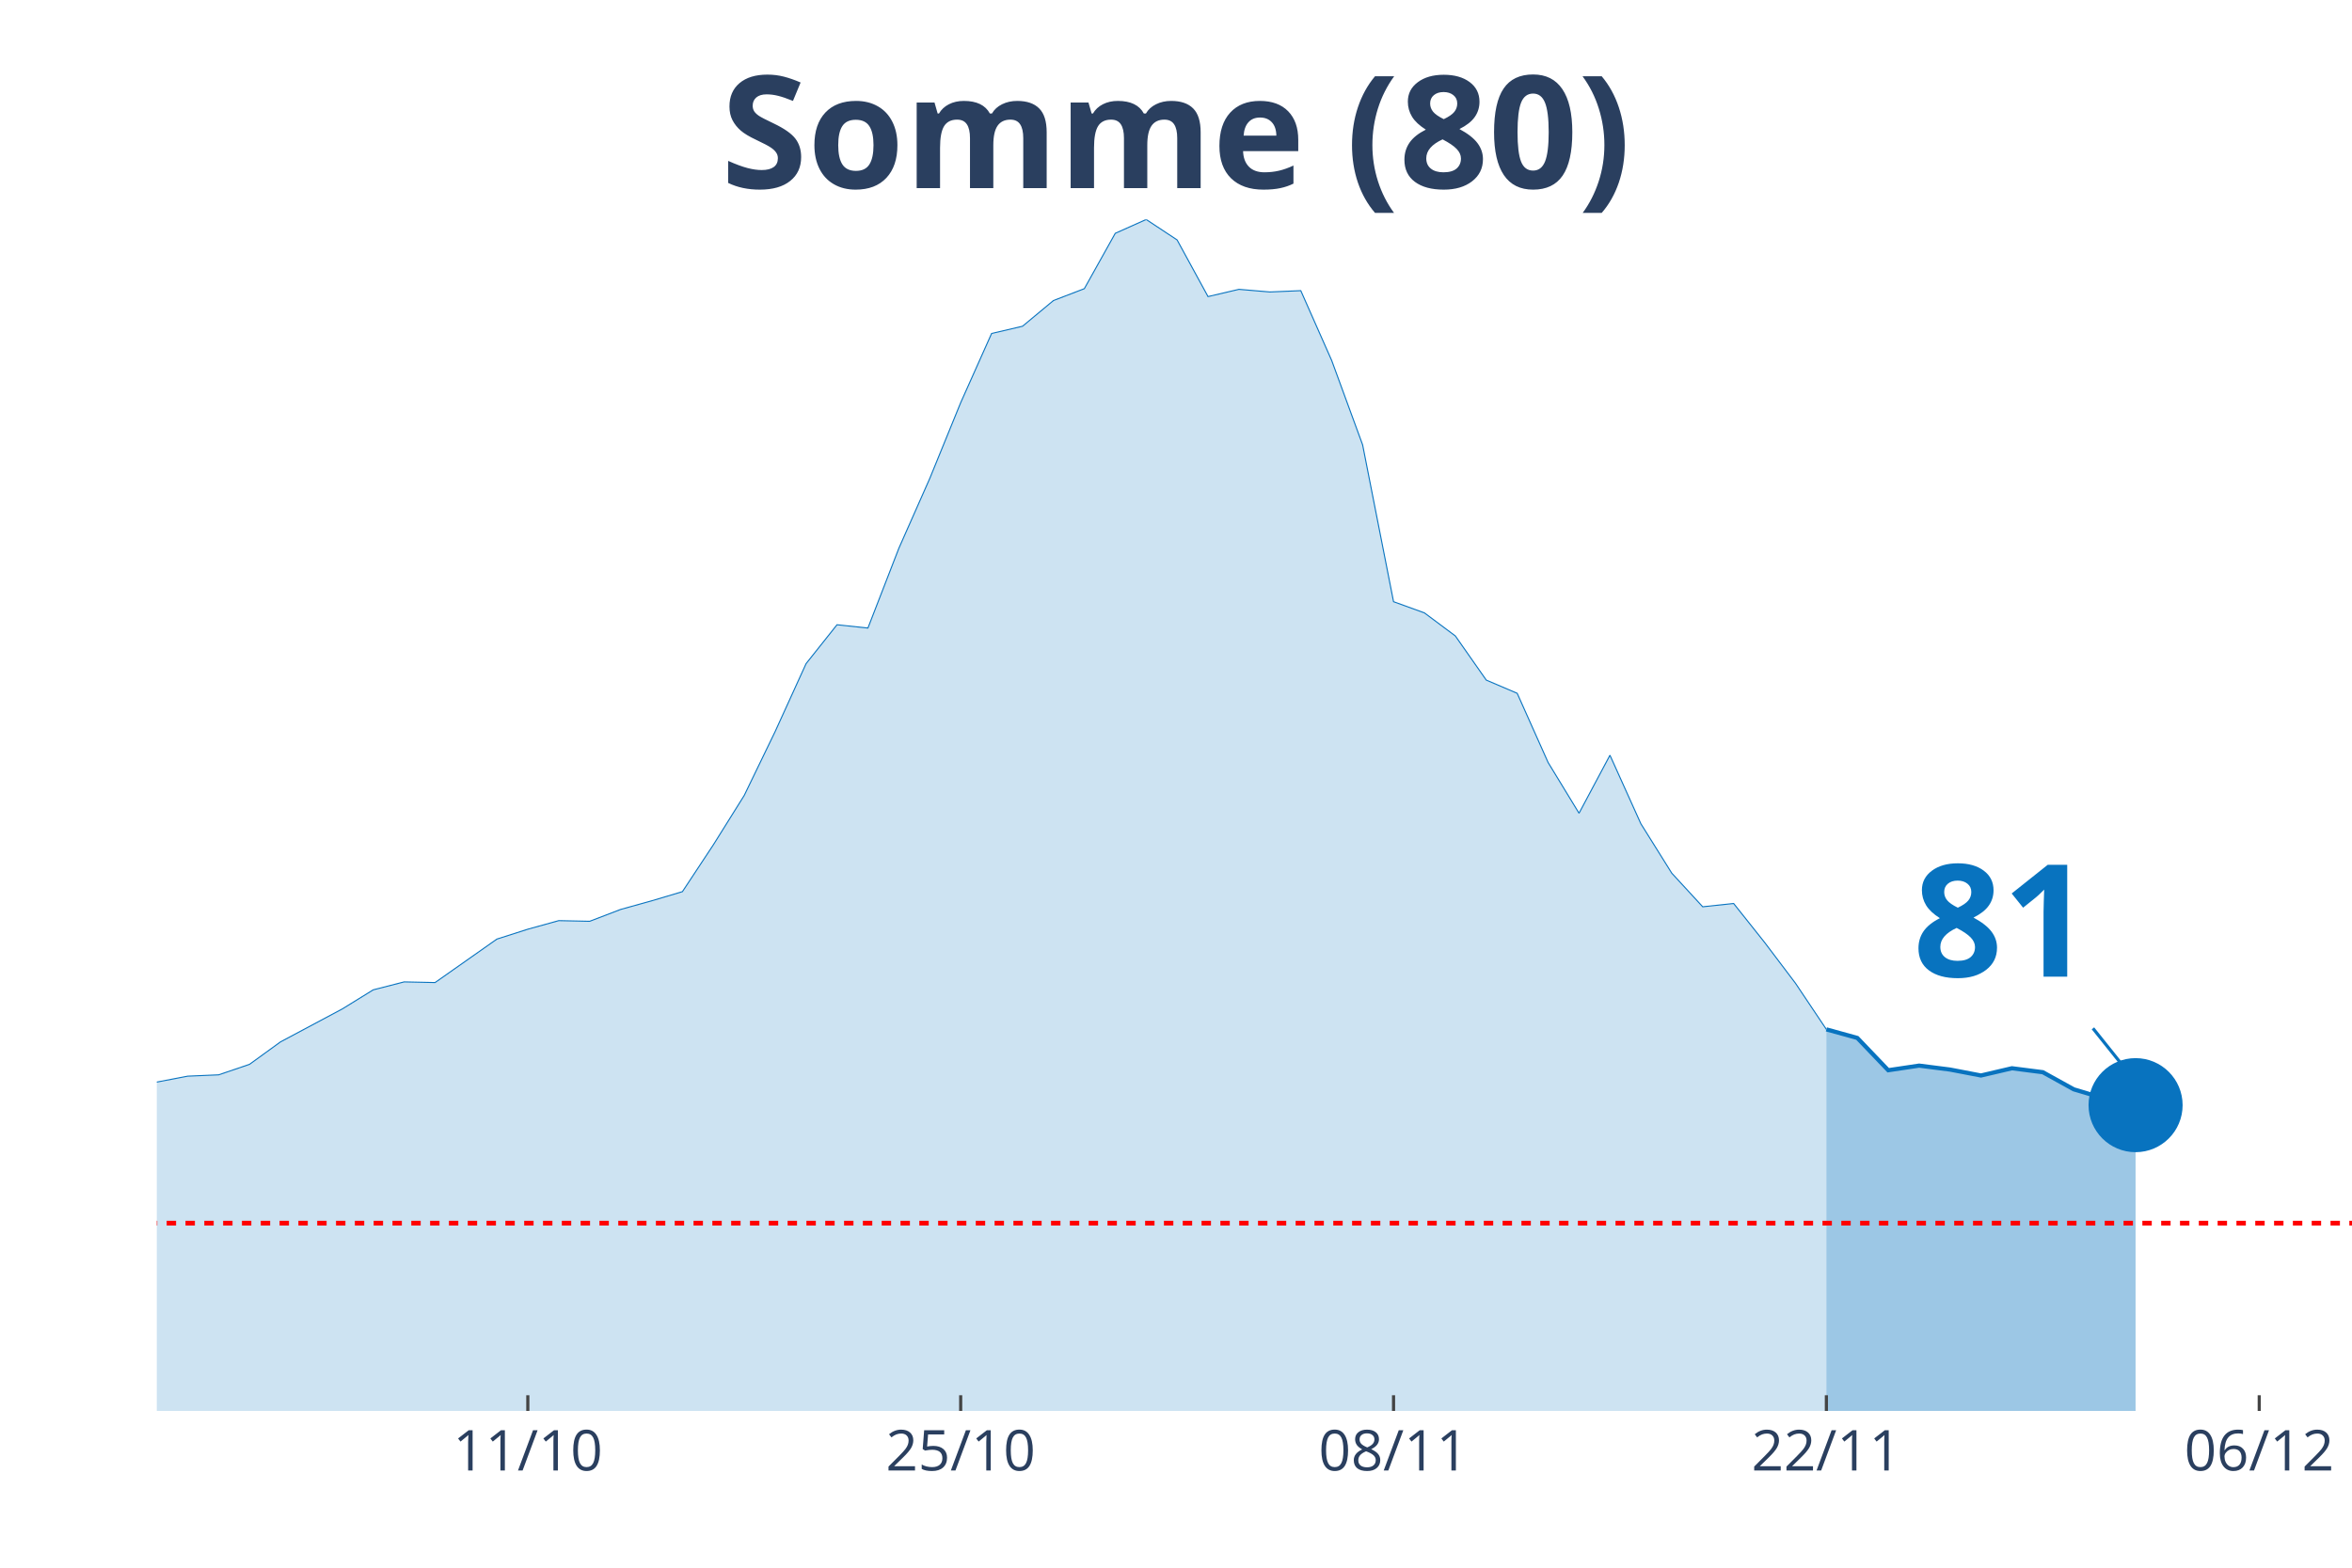
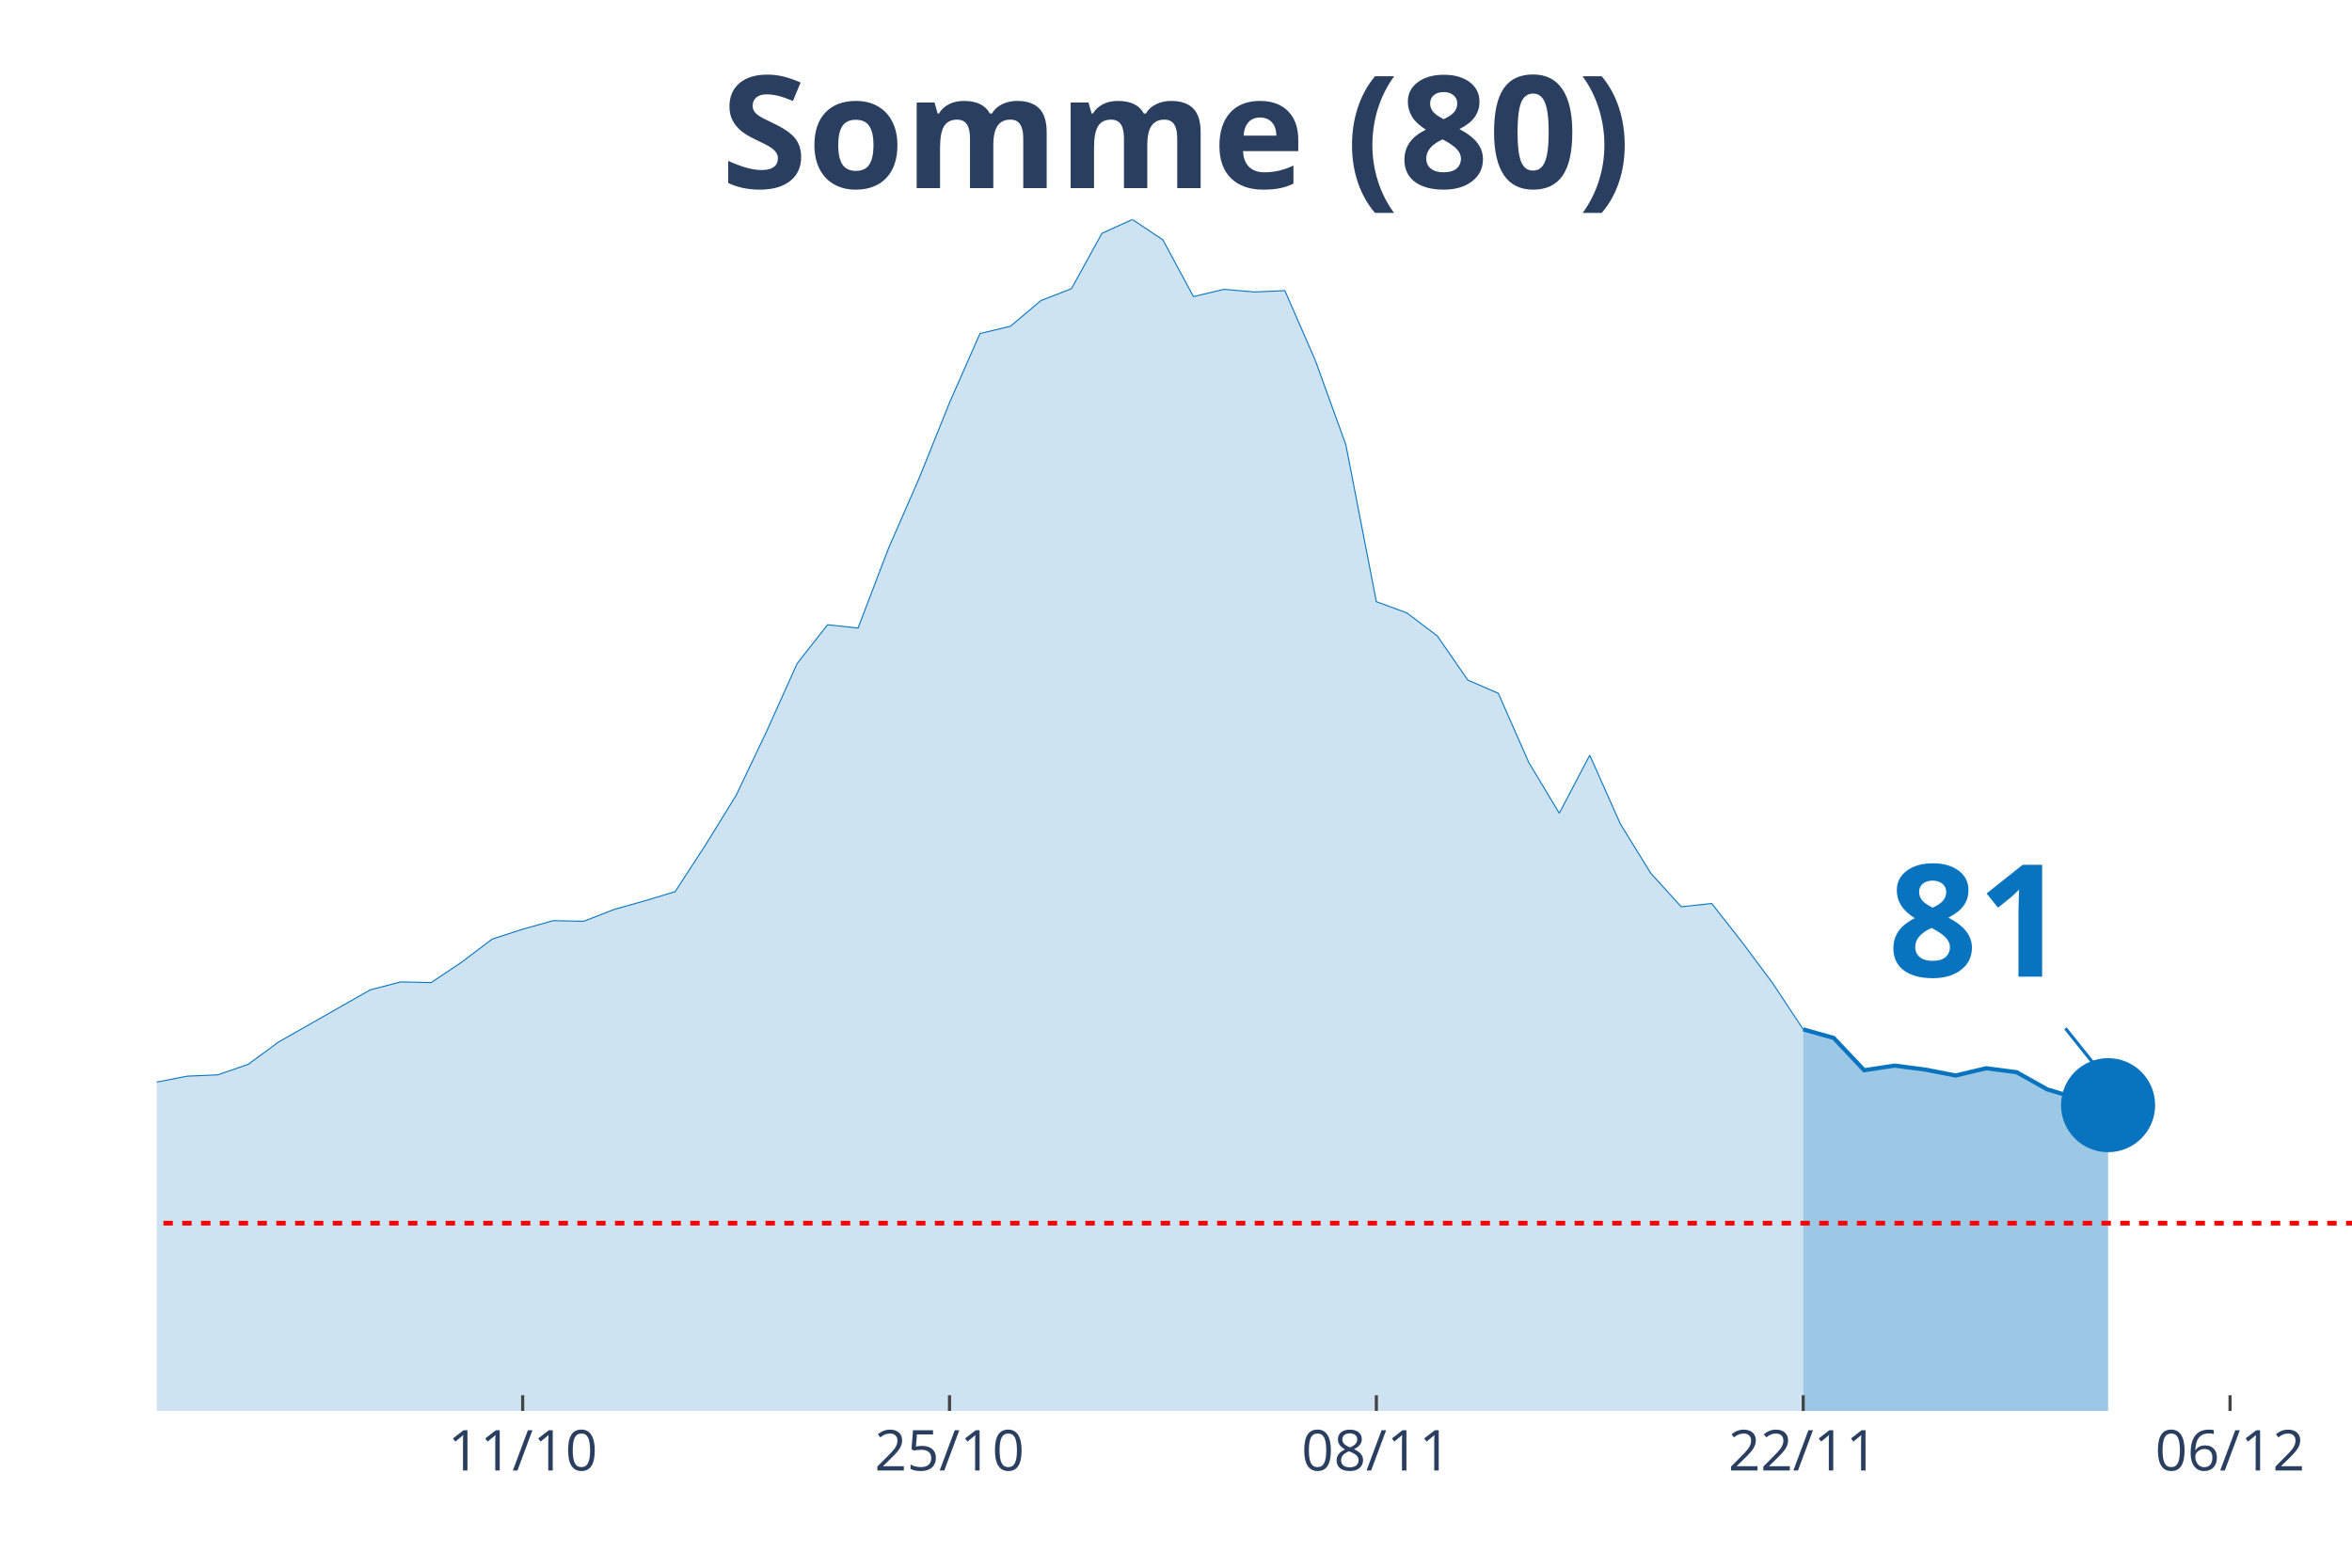
<svg xmlns="http://www.w3.org/2000/svg" class="main-svg" width="1125" height="750" style="" viewBox="0 0 750 500">
  <rect x="0" y="0" width="750" height="500" style="fill: rgb(0, 0, 0); fill-opacity: 0;" />
-   <defs id="defs-0c91c8">
+   <defs id="defs-007b66">
    <g class="clips">
-       <clipPath id="clip0c91c8xyplot" class="plotclip">
+       <clipPath id="clip007b66xyplot" class="plotclip">
        <rect width="700" height="380" />
      </clipPath>
-       <clipPath class="axesclip" id="clip0c91c8x">
+       <clipPath class="axesclip" id="clip007b66x">
        <rect x="50" y="0" width="700" height="500" />
      </clipPath>
-       <clipPath class="axesclip" id="clip0c91c8y">
+       <clipPath class="axesclip" id="clip007b66y">
        <rect x="0" y="70" width="750" height="380" />
      </clipPath>
-       <clipPath class="axesclip" id="clip0c91c8xy">
+       <clipPath class="axesclip" id="clip007b66xy">
        <rect x="50" y="70" width="700" height="380" />
      </clipPath>
    </g>
    <g class="gradients" />
  </defs>
  <g class="bglayer">
    <rect class="bg" x="50" y="70" width="700" height="380" style="fill: rgb(0, 0, 0); fill-opacity: 0; stroke-width: 0;" />
  </g>
  <g class="layer-below">
    <g class="imagelayer" />
    <g class="shapelayer" />
  </g>
  <g class="cartesianlayer">
    <g class="subplot xy">
      <g class="layer-subplot">
        <g class="shapelayer" />
        <g class="imagelayer" />
      </g>
      <g class="gridlayer">
        <g class="x">
-           <path class="xgrid crisp" transform="translate(168.31,0)" d="M0,70v380" style="stroke: rgb(255, 255, 255); stroke-opacity: 1; stroke-width: 1px;" />
-           <path class="xgrid crisp" transform="translate(306.34,0)" d="M0,70v380" style="stroke: rgb(255, 255, 255); stroke-opacity: 1; stroke-width: 1px;" />
-           <path class="xgrid crisp" transform="translate(444.37,0)" d="M0,70v380" style="stroke: rgb(255, 255, 255); stroke-opacity: 1; stroke-width: 1px;" />
-           <path class="xgrid crisp" transform="translate(582.39,0)" d="M0,70v380" style="stroke: rgb(255, 255, 255); stroke-opacity: 1; stroke-width: 1px;" />
-           <path class="xgrid crisp" transform="translate(720.42,0)" d="M0,70v380" style="stroke: rgb(255, 255, 255); stroke-opacity: 1; stroke-width: 1px;" />
+           <path class="xgrid crisp" transform="translate(166.67,0)" d="M0,70v380" style="stroke: rgb(255, 255, 255); stroke-opacity: 1; stroke-width: 1px;" />
+           <path class="xgrid crisp" transform="translate(302.78,0)" d="M0,70v380" style="stroke: rgb(255, 255, 255); stroke-opacity: 1; stroke-width: 1px;" />
+           <path class="xgrid crisp" transform="translate(438.89,0)" d="M0,70v380" style="stroke: rgb(255, 255, 255); stroke-opacity: 1; stroke-width: 1px;" />
+           <path class="xgrid crisp" transform="translate(575,0)" d="M0,70v380" style="stroke: rgb(255, 255, 255); stroke-opacity: 1; stroke-width: 1px;" />
+           <path class="xgrid crisp" transform="translate(711.11,0)" d="M0,70v380" style="stroke: rgb(255, 255, 255); stroke-opacity: 1; stroke-width: 1px;" />
        </g>
        <g class="y" />
      </g>
      <g class="zerolinelayer" />
      <path class="xlines-below" />
      <path class="ylines-below" />
      <g class="overlines-below" />
      <g class="xaxislayer-below" />
      <g class="yaxislayer-below" />
      <g class="overaxes-below" />
-       <g class="plot" transform="translate(50, 70)" clip-path="url('#clip0c91c8xyplot')">
+       <g class="plot" transform="translate(50, 70)" clip-path="url('#clip007b66xyplot')">
        <g class="scatterlayer mlayer">
-           <g class="trace scatter trace068b9b" style="stroke-miterlimit: 2;">
+           <g class="trace scatter tracef4a846" style="stroke-miterlimit: 2;">
            <g class="fills">
              <g>
-                 <path class="js-fill" d="M532.39,380L-1340.85,380L-1340.85,368.65L-1163.38,375.8L-1153.52,375.8L-1054.93,376.64L-1045.07,376.64L-916.9,378.95L-907.04,378.95L-502.82,375.8L-492.96,376.22L-325.35,361.92L-315.49,361.5L-305.63,360.66L-295.77,354.36L-266.2,338.6L-256.34,337.96L-216.9,317.37L-207.04,321.78L-187.32,321.36L-177.46,316.53L-157.75,303.92L-147.89,297.82L-138.03,291.31L-128.17,290.88L-118.31,290.46L-108.45,282.9L-98.59,271.97L-88.73,273.86L-78.87,273.44L-69.01,268.82L-49.3,269.24L-39.44,266.08L-29.58,277.22L-19.72,277.64L-9.86,278.06L0,275.12L9.86,273.23L19.72,272.81L29.58,269.45L39.44,262.3L59.15,251.79L69.01,245.7L78.87,243.17L88.73,243.38L108.45,229.51L118.31,226.36L128.17,223.63L138.03,223.84L147.89,220.06L157.75,217.32L167.61,214.38L177.46,199.46L187.32,183.69L197.18,163.31L207.04,141.66L216.9,129.26L226.76,130.31L236.62,104.88L246.48,82.6L256.34,58.43L266.2,36.36L276.06,34.05L285.92,25.85L295.77,22.07L305.63,4.41L315.49,0L325.35,6.52L335.21,24.59L345.07,22.28L354.93,23.12L364.79,22.7L374.65,44.98L384.51,71.88L394.37,121.9L404.23,125.48L414.08,132.83L423.94,146.91L433.8,151.12L443.66,173.19L453.52,189.37L463.38,170.87L473.24,192.73L483.1,208.5L492.96,219.21L502.82,218.16L512.68,230.56L522.54,243.6L532.39,258.31" style="fill: rgb(8, 115, 191); fill-opacity: 0.2; stroke-width: 0;" />
+                 <path class="js-fill" d="M525,380L-1322.22,380L-1322.22,368.65L-1147.22,375.8L-1137.5,375.8L-1040.28,376.64L-1030.56,376.64L-913.89,378.74L-904.17,378.95L-563.89,372.43L-554.17,372.43L-456.94,375.38L-447.22,374.96L-320.83,361.92L-311.11,361.5L-301.39,360.66L-291.67,354.36L-262.5,338.6L-252.78,337.96L-213.89,317.37L-204.17,321.78L-184.72,321.36L-175,316.53L-155.56,303.92L-145.83,297.82L-136.11,291.31L-126.39,290.88L-116.67,290.46L-106.94,282.9L-97.22,271.97L-87.5,273.86L-77.78,273.44L-68.06,268.82L-48.61,269.24L-38.89,266.08L-29.17,277.22L-19.44,277.64L-9.72,278.06L0,275.12L9.72,273.23L19.44,272.81L29.17,269.45L38.89,262.3L68.06,245.7L77.78,243.17L87.5,243.38L97.22,236.87L106.94,229.51L116.67,226.36L126.39,223.63L136.11,223.84L145.83,220.06L155.56,217.32L165.28,214.38L175,199.46L184.72,183.69L194.44,163.31L204.17,141.66L213.89,129.26L223.61,130.31L233.33,104.88L243.06,82.6L252.78,58.43L262.5,36.36L272.22,34.05L281.94,25.85L291.67,22.07L301.39,4.41L311.11,0L320.83,6.52L330.56,24.59L340.28,22.28L350,23.12L359.72,22.7L369.44,44.98L379.17,71.88L388.89,121.9L398.61,125.48L408.33,132.83L418.06,146.91L427.78,151.12L437.5,173.19L447.22,189.37L456.94,170.87L466.67,192.73L476.39,208.5L486.11,219.21L495.83,218.16L505.56,230.56L515.28,243.6L525,258.31" style="fill: rgb(8, 115, 191); fill-opacity: 0.2; stroke-width: 0;" />
              </g>
            </g>
            <g class="errorbars" />
            <g class="lines">
-               <path class="js-line" d="M-1340.85,368.65L-1163.38,375.8L-1153.52,375.8L-1054.93,376.64L-1045.07,376.64L-916.9,378.95L-907.04,378.95L-502.82,375.8L-492.96,376.22L-325.35,361.92L-315.49,361.5L-305.63,360.66L-295.77,354.36L-266.2,338.6L-256.34,337.96L-216.9,317.37L-207.04,321.78L-187.32,321.36L-177.46,316.53L-157.75,303.92L-147.89,297.82L-138.03,291.31L-128.17,290.88L-118.31,290.46L-108.45,282.9L-98.59,271.97L-88.73,273.86L-78.87,273.44L-69.01,268.82L-49.3,269.24L-39.44,266.08L-29.58,277.22L-19.72,277.64L-9.86,278.06L0,275.12L9.86,273.23L19.72,272.81L29.58,269.45L39.44,262.3L59.15,251.79L69.01,245.7L78.87,243.17L88.73,243.38L108.45,229.51L118.31,226.36L128.17,223.63L138.03,223.84L147.89,220.06L157.75,217.32L167.61,214.38L177.46,199.46L187.32,183.69L197.18,163.31L207.04,141.66L216.9,129.26L226.76,130.31L236.62,104.88L246.48,82.6L256.34,58.43L266.2,36.36L276.06,34.05L285.92,25.85L295.77,22.07L305.63,4.41L315.49,0L325.35,6.52L335.21,24.59L345.07,22.28L354.93,23.12L364.79,22.7L374.65,44.98L384.51,71.88L394.37,121.9L404.23,125.48L414.08,132.83L423.94,146.91L433.8,151.12L443.66,173.19L453.52,189.37L463.38,170.87L473.24,192.73L483.1,208.5L492.96,219.21L502.82,218.16L512.68,230.56L522.54,243.6L532.39,258.31" style="vector-effect: non-scaling-stroke; fill: none; stroke: rgb(8, 115, 191); stroke-opacity: 1; stroke-width: 0.5px; opacity: 1;" />
+               <path class="js-line" d="M-1322.22,368.65L-1147.22,375.8L-1137.5,375.8L-1040.28,376.64L-1030.56,376.64L-913.89,378.74L-904.17,378.95L-563.89,372.43L-554.17,372.43L-456.94,375.38L-447.22,374.96L-320.83,361.92L-311.11,361.5L-301.39,360.66L-291.67,354.36L-262.5,338.6L-252.78,337.96L-213.89,317.37L-204.17,321.78L-184.72,321.36L-175,316.53L-155.56,303.92L-145.83,297.82L-136.11,291.31L-126.39,290.88L-116.67,290.46L-106.94,282.9L-97.22,271.97L-87.5,273.86L-77.78,273.44L-68.06,268.82L-48.61,269.24L-38.89,266.08L-29.17,277.22L-19.44,277.64L-9.72,278.06L0,275.12L9.72,273.23L19.44,272.81L29.17,269.45L38.89,262.3L68.06,245.7L77.78,243.17L87.5,243.38L97.22,236.87L106.94,229.51L116.67,226.36L126.39,223.63L136.11,223.84L145.83,220.06L155.56,217.32L165.28,214.38L175,199.46L184.72,183.69L194.44,163.31L204.17,141.66L213.89,129.26L223.61,130.31L233.33,104.88L243.06,82.6L252.78,58.43L262.5,36.36L272.22,34.05L281.94,25.85L291.67,22.07L301.39,4.41L311.11,0L320.83,6.52L330.56,24.59L340.28,22.28L350,23.12L359.72,22.7L369.44,44.98L379.17,71.88L388.89,121.9L398.61,125.48L408.33,132.83L418.06,146.91L427.78,151.12L437.5,173.19L447.22,189.37L456.94,170.87L466.67,192.73L476.39,208.5L486.11,219.21L495.83,218.16L505.56,230.56L515.28,243.6L525,258.31" style="vector-effect: non-scaling-stroke; fill: none; stroke: rgb(8, 115, 191); stroke-opacity: 1; stroke-width: 0.5px; opacity: 1;" />
            </g>
            <g class="points" />
            <g class="text" />
          </g>
-           <g class="trace scatter trace7f2e18" style="stroke-miterlimit: 2;">
+           <g class="trace scatter trace33ab9b" style="stroke-miterlimit: 2;">
            <g class="fills">
              <g>
-                 <path class="js-fill" d="M630.99,380L532.39,380L532.39,258.31L542.25,261.04L552.11,271.34L561.97,269.87L571.83,271.13L581.69,273.02L591.55,270.71L601.41,271.97L611.27,277.43L621.13,280.38L630.99,282.48" style="fill: rgb(8, 115, 191); fill-opacity: 0.4; stroke-width: 0;" />
+                 <path class="js-fill" d="M622.22,380L525,380L525,258.31L534.72,261.04L544.44,271.34L554.17,269.87L563.89,271.13L573.61,273.02L583.33,270.71L593.06,271.97L602.78,277.43L612.5,280.38L622.22,282.48" style="fill: rgb(8, 115, 191); fill-opacity: 0.4; stroke-width: 0;" />
              </g>
            </g>
            <g class="errorbars" />
            <g class="lines">
-               <path class="js-line" d="M532.39,258.31L542.25,261.04L552.11,271.34L561.97,269.87L571.83,271.13L581.69,273.02L591.55,270.71L601.41,271.97L611.27,277.43L621.13,280.38L630.99,282.48" style="vector-effect: non-scaling-stroke; fill: none; stroke: rgb(8, 115, 191); stroke-opacity: 1; stroke-width: 2px; opacity: 1;" />
+               <path class="js-line" d="M525,258.31L534.72,261.04L544.44,271.34L554.17,269.87L563.89,271.13L573.61,273.02L583.33,270.71L593.06,271.97L602.78,277.43L612.5,280.38L622.22,282.48" style="vector-effect: non-scaling-stroke; fill: none; stroke: rgb(8, 115, 191); stroke-opacity: 1; stroke-width: 2px; opacity: 1;" />
            </g>
            <g class="points" />
            <g class="text" />
          </g>
-           <g class="trace scatter trace2d16f2" style="stroke-miterlimit: 2; opacity: 1;">
+           <g class="trace scatter trace89aa25" style="stroke-miterlimit: 2; opacity: 1;">
            <g class="fills" />
            <g class="errorbars" />
            <g class="lines" />
            <g class="points">
-               <path class="point" transform="translate(630.99,282.48)" d="M15,0A15,15 0 1,1 0,-15A15,15 0 0,1 15,0Z" style="opacity: 1; stroke-width: 0px; fill: rgb(8, 115, 191); fill-opacity: 1;" />
+               <path class="point" transform="translate(622.22,282.48)" d="M15,0A15,15 0 1,1 0,-15A15,15 0 0,1 15,0Z" style="opacity: 1; stroke-width: 0px; fill: rgb(8, 115, 191); fill-opacity: 1;" />
            </g>
            <g class="text" />
          </g>
        </g>
      </g>
      <g class="overplot" />
      <path class="xlines-above crisp" style="fill: none; stroke-width: 1px; stroke: rgb(0, 0, 0); stroke-opacity: 0;" d="" />
      <path class="ylines-above crisp" style="fill: none;" d="M0,0" />
      <g class="overlines-above" />
      <g class="xaxislayer-above">
-         <path class="xtick ticks crisp" d="M0,450v-5" transform="translate(168.31,0)" style="stroke: rgb(68, 68, 68); stroke-opacity: 1; stroke-width: 1px;" />
-         <path class="xtick ticks crisp" d="M0,450v-5" transform="translate(306.34,0)" style="stroke: rgb(68, 68, 68); stroke-opacity: 1; stroke-width: 1px;" />
-         <path class="xtick ticks crisp" d="M0,450v-5" transform="translate(444.37,0)" style="stroke: rgb(68, 68, 68); stroke-opacity: 1; stroke-width: 1px;" />
-         <path class="xtick ticks crisp" d="M0,450v-5" transform="translate(582.39,0)" style="stroke: rgb(68, 68, 68); stroke-opacity: 1; stroke-width: 1px;" />
-         <path class="xtick ticks crisp" d="M0,450v-5" transform="translate(720.42,0)" style="stroke: rgb(68, 68, 68); stroke-opacity: 1; stroke-width: 1px;" />
+         <path class="xtick ticks crisp" d="M0,450v-5" transform="translate(166.67,0)" style="stroke: rgb(68, 68, 68); stroke-opacity: 1; stroke-width: 1px;" />
+         <path class="xtick ticks crisp" d="M0,450v-5" transform="translate(302.78,0)" style="stroke: rgb(68, 68, 68); stroke-opacity: 1; stroke-width: 1px;" />
+         <path class="xtick ticks crisp" d="M0,450v-5" transform="translate(438.89,0)" style="stroke: rgb(68, 68, 68); stroke-opacity: 1; stroke-width: 1px;" />
+         <path class="xtick ticks crisp" d="M0,450v-5" transform="translate(575,0)" style="stroke: rgb(68, 68, 68); stroke-opacity: 1; stroke-width: 1px;" />
+         <path class="xtick ticks crisp" d="M0,450v-5" transform="translate(711.11,0)" style="stroke: rgb(68, 68, 68); stroke-opacity: 1; stroke-width: 1px;" />
        <g class="xtick">
-           <text text-anchor="middle" x="0" y="469" transform="translate(168.31,0)" style="font-family: 'Open Sans', verdana, arial, sans-serif; font-size: 18px; fill: rgb(42, 63, 95); fill-opacity: 1; white-space: pre;">11/10</text>
+           <text text-anchor="middle" x="0" y="469" transform="translate(166.67,0)" style="font-family: 'Open Sans', verdana, arial, sans-serif; font-size: 18px; fill: rgb(42, 63, 95); fill-opacity: 1; white-space: pre;">11/10</text>
        </g>
        <g class="xtick">
-           <text text-anchor="middle" x="0" y="469" transform="translate(306.34,0)" style="font-family: 'Open Sans', verdana, arial, sans-serif; font-size: 18px; fill: rgb(42, 63, 95); fill-opacity: 1; white-space: pre;">25/10</text>
+           <text text-anchor="middle" x="0" y="469" transform="translate(302.78,0)" style="font-family: 'Open Sans', verdana, arial, sans-serif; font-size: 18px; fill: rgb(42, 63, 95); fill-opacity: 1; white-space: pre;">25/10</text>
        </g>
        <g class="xtick">
-           <text text-anchor="middle" x="0" y="469" transform="translate(444.37,0)" style="font-family: 'Open Sans', verdana, arial, sans-serif; font-size: 18px; fill: rgb(42, 63, 95); fill-opacity: 1; white-space: pre;">08/11</text>
+           <text text-anchor="middle" x="0" y="469" transform="translate(438.89,0)" style="font-family: 'Open Sans', verdana, arial, sans-serif; font-size: 18px; fill: rgb(42, 63, 95); fill-opacity: 1; white-space: pre;">08/11</text>
        </g>
        <g class="xtick">
-           <text text-anchor="middle" x="0" y="469" transform="translate(582.39,0)" style="font-family: 'Open Sans', verdana, arial, sans-serif; font-size: 18px; fill: rgb(42, 63, 95); fill-opacity: 1; white-space: pre;">22/11</text>
+           <text text-anchor="middle" x="0" y="469" transform="translate(575,0)" style="font-family: 'Open Sans', verdana, arial, sans-serif; font-size: 18px; fill: rgb(42, 63, 95); fill-opacity: 1; white-space: pre;">22/11</text>
        </g>
        <g class="xtick">
-           <text text-anchor="middle" x="0" y="469" transform="translate(720.42,0)" style="font-family: 'Open Sans', verdana, arial, sans-serif; font-size: 18px; fill: rgb(42, 63, 95); fill-opacity: 1; white-space: pre;">06/12</text>
+           <text text-anchor="middle" x="0" y="469" transform="translate(711.11,0)" style="font-family: 'Open Sans', verdana, arial, sans-serif; font-size: 18px; fill: rgb(42, 63, 95); fill-opacity: 1; white-space: pre;">06/12</text>
        </g>
      </g>
      <g class="yaxislayer-above" />
      <g class="overaxes-above" />
    </g>
  </g>
  <g class="polarlayer" />
  <g class="ternarylayer" />
  <g class="geolayer" />
  <g class="funnelarealayer" />
  <g class="pielayer" />
  <g class="treemaplayer" />
  <g class="sunburstlayer" />
  <g class="glimages" />
-   <defs id="topdefs-0c91c8">
+   <defs id="topdefs-007b66">
    <g class="clips" />
  </defs>
  <g class="layer-above">
    <g class="imagelayer" />
    <g class="shapelayer">
-       <path data-index="0" fill-rule="evenodd" d="M-5490.85,390.12L1716.2,390.12" clip-path="url('#clip0c91c8xy')" style="opacity: 1; stroke: rgb(255, 0, 0); stroke-opacity: 1; fill: rgb(0, 0, 0); fill-opacity: 0; stroke-dasharray: 3px, 3px; stroke-width: 1.5px;" />
+       <path data-index="0" fill-rule="evenodd" d="M-5413.89,390.12L1693.06,390.12" clip-path="url('#clip007b66xy')" style="opacity: 1; stroke: rgb(255, 0, 0); stroke-opacity: 1; fill: rgb(0, 0, 0); fill-opacity: 0; stroke-dasharray: 3px, 3px; stroke-width: 1.5px;" />
    </g>
  </g>
  <g class="infolayer">
    <g class="g-gtitle">
      <text class="gtitle" x="375" y="25" text-anchor="middle" dy="0.7em" style="font-family: 'Open Sans', verdana, arial, sans-serif; font-size: 50px; fill: rgb(42, 63, 95); opacity: 1; font-weight: normal; white-space: pre;">
        <tspan style="font-weight:bold">Somme (80)</tspan>
      </text>
    </g>
    <g class="g-xtitle" />
    <g class="annotation" data-index="0" style="opacity: 1;">
-       <g class="annotation-text-g" transform="rotate(0,638.99,292.48)">
-         <g class="cursor-pointer" transform="translate(595, 256)">
+       <g class="annotation-text-g" transform="rotate(0,630.22,292.48)">
+         <g class="cursor-pointer" transform="translate(587, 256)">
          <rect class="bg" x="0.5" y="0.5" width="86" height="71" style="stroke-width: 1px; stroke: rgb(0, 0, 0); stroke-opacity: 0; fill: rgb(255, 255, 255); fill-opacity: 0.6;" />
          <text class="annotation-text" text-anchor="middle" x="43.531" y="55.5" style="font-family: 'Open Sans', verdana, arial, sans-serif; font-size: 50px; fill: rgb(8, 115, 191); fill-opacity: 1; white-space: pre;">
            <tspan style="font-weight:bold">81 </tspan>
          </text>
        </g>
      </g>
      <g class="annotation-arrow-g" style="opacity: 1;">
-         <path d="M667.39,327.98L678.99,342.48" style="stroke-width: 1px; stroke: rgb(8, 115, 191); stroke-opacity: 1; stroke-dasharray: 0px, 0px, 18.569px, 18.569px;" />
+         <path d="M658.62,327.98L670.22,342.48" style="stroke-width: 1px; stroke: rgb(8, 115, 191); stroke-opacity: 1; stroke-dasharray: 0px, 0px, 18.569px, 18.569px;" />
      </g>
    </g>
  </g>
</svg>
